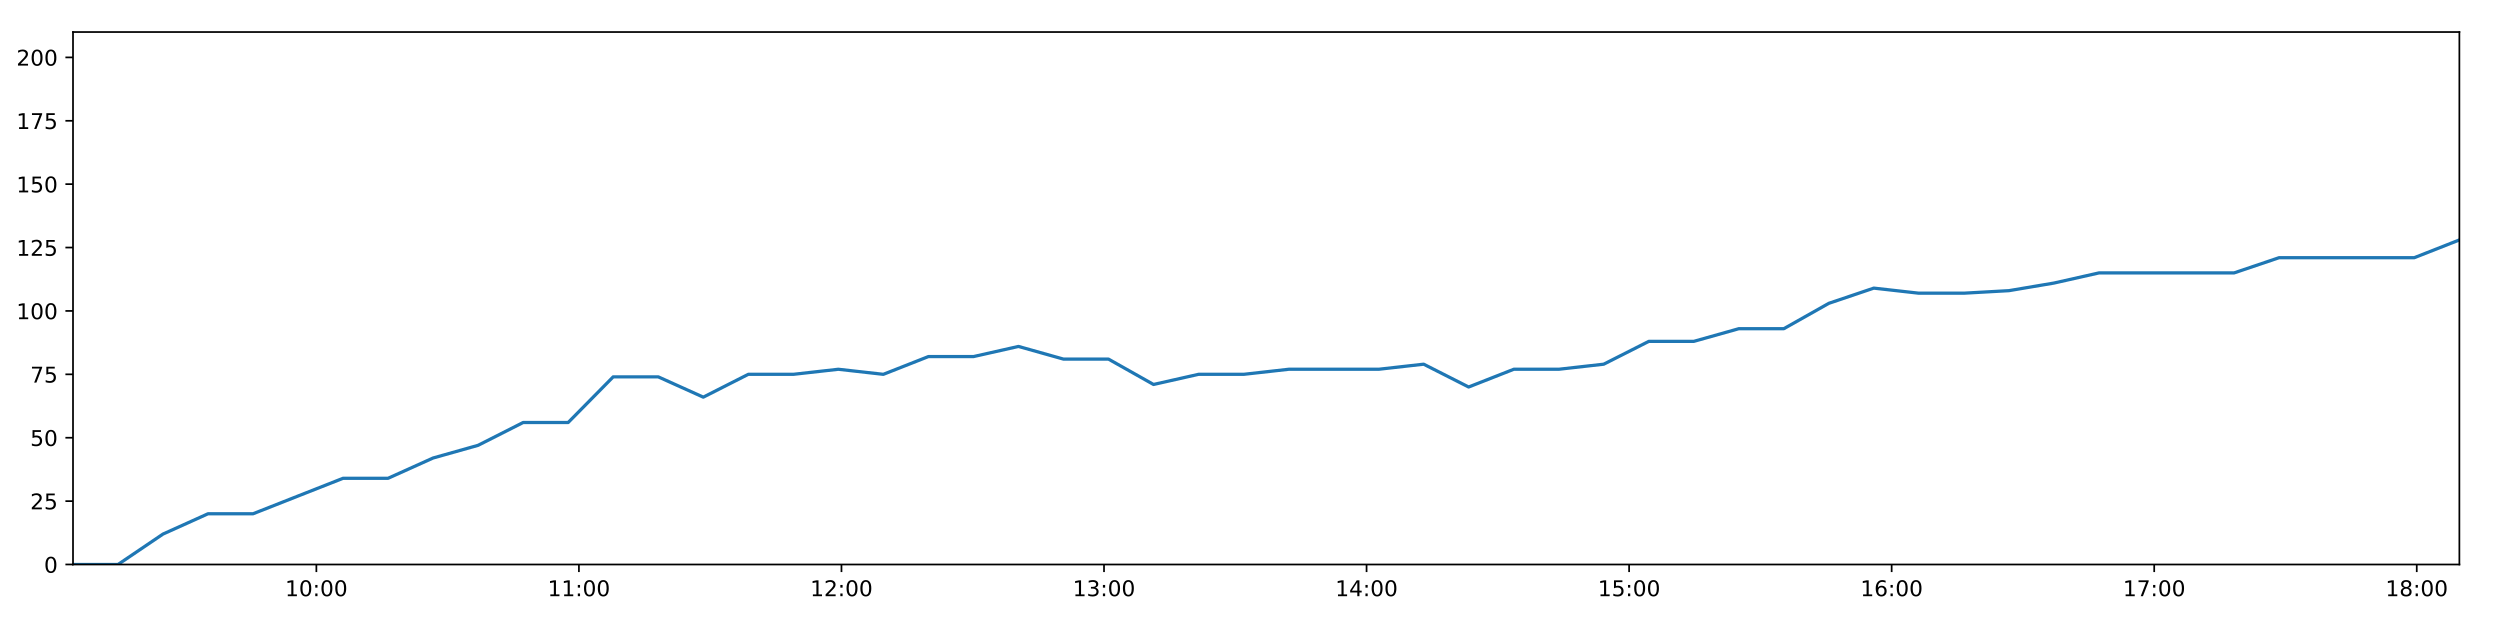
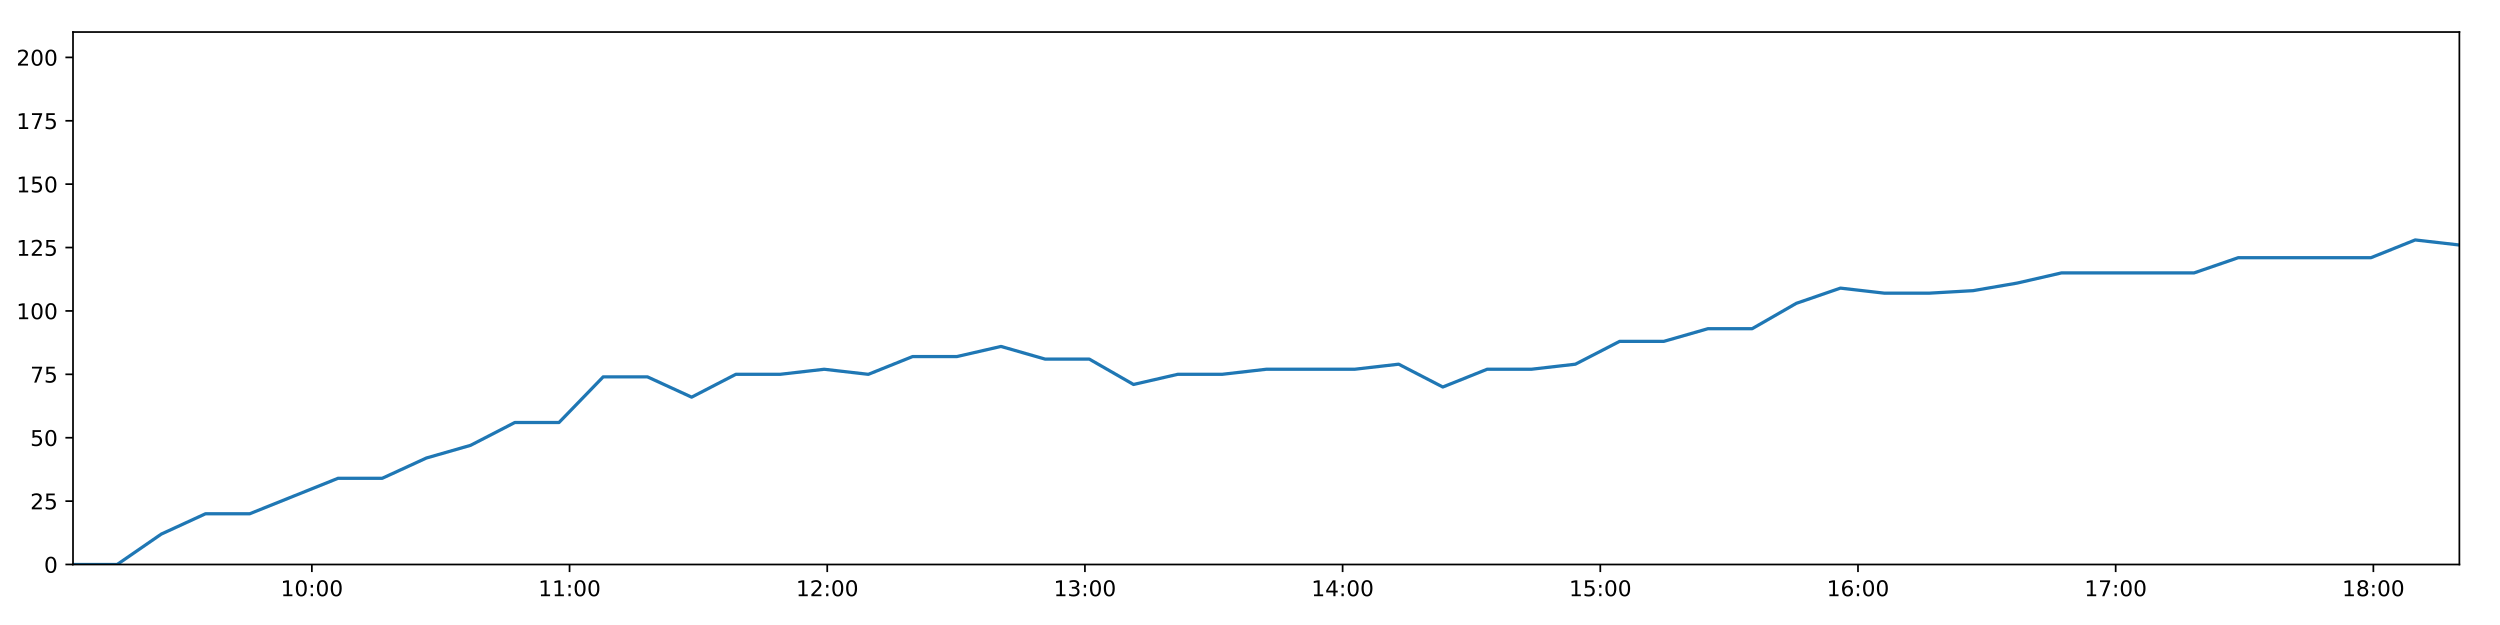
<svg xmlns="http://www.w3.org/2000/svg" xmlns:xlink="http://www.w3.org/1999/xlink" height="288pt" version="1.1" viewBox="0 0 1152 288" width="1152pt">
  <defs>
    <style type="text/css">
*{stroke-linecap:butt;stroke-linejoin:round;}
  </style>
  </defs>
  <g id="figure_1">
    <g id="patch_1">
      <path d="M 0 288  L 1152 288  L 1152 0  L 0 0  z " style="fill:#ffffff;" />
    </g>
    <g id="axes_1">
      <g id="patch_2">
        <path d="M 33.64 260.12  L 1133.28 260.12  L 1133.28 14.76  L 33.64 14.76  z " style="fill:#ffffff;" />
      </g>
      <g id="matplotlib.axis_1">
        <g id="xtick_1">
          <g id="line2d_1">
            <defs>
-               <path d="M 0 0  L 0 3.5  " id="m33f7d9645e" style="stroke:#000000;stroke-width:0.8;" />
-             </defs>
-             <g>
-               <use style="stroke:#000000;stroke-width:0.8;" x="145.783" xlink:href="#m33f7d9645e" y="260.12" />
+               <path d="M 0 0  L 0 3.5  " id="m59a6053804" style="stroke:#000000;stroke-width:0.8;" />
+             </defs>
+             <g>
+               <use style="stroke:#000000;stroke-width:0.8;" x="143.707" xlink:href="#m59a6053804" y="260.12" />
            </g>
          </g>
          <g id="text_1">
            <defs>
              <path d="M 12.406 8.297  L 28.516 8.297  L 28.516 63.922  L 10.984 60.406  L 10.984 69.391  L 28.422 72.906  L 38.281 72.906  L 38.281 8.297  L 54.391 8.297  L 54.391 0  L 12.406 0  z " id="DejaVuSans-49" />
              <path d="M 31.781 66.406  Q 24.172 66.406 20.328 58.906  Q 16.5 51.422 16.5 36.375  Q 16.5 21.391 20.328 13.891  Q 24.172 6.391 31.781 6.391  Q 39.453 6.391 43.281 13.891  Q 47.125 21.391 47.125 36.375  Q 47.125 51.422 43.281 58.906  Q 39.453 66.406 31.781 66.406  z M 31.781 74.219  Q 44.047 74.219 50.516 64.516  Q 56.984 54.828 56.984 36.375  Q 56.984 17.969 50.516 8.266  Q 44.047 -1.422 31.781 -1.422  Q 19.531 -1.422 13.062 8.266  Q 6.594 17.969 6.594 36.375  Q 6.594 54.828 13.062 64.516  Q 19.531 74.219 31.781 74.219  z " id="DejaVuSans-48" />
              <path d="M 11.719 12.406  L 22.016 12.406  L 22.016 0  L 11.719 0  z M 11.719 51.703  L 22.016 51.703  L 22.016 39.312  L 11.719 39.312  z " id="DejaVuSans-58" />
            </defs>
-             <g transform="translate(131.3737 274.7184)scale(0.1 -0.1)">
+             <g transform="translate(129.2975 274.7184)scale(0.1 -0.1)">
              <use xlink:href="#DejaVuSans-49" />
              <use x="63.623" xlink:href="#DejaVuSans-48" />
              <use x="127.246" xlink:href="#DejaVuSans-58" />
              <use x="160.938" xlink:href="#DejaVuSans-48" />
              <use x="224.561" xlink:href="#DejaVuSans-48" />
            </g>
          </g>
        </g>
        <g id="xtick_2">
          <g id="line2d_2">
            <g>
-               <use style="stroke:#000000;stroke-width:0.8;" x="266.765" xlink:href="#m33f7d9645e" y="260.12" />
+               <use style="stroke:#000000;stroke-width:0.8;" x="262.449" xlink:href="#m59a6053804" y="260.12" />
            </g>
          </g>
          <g id="text_2">
-             <g transform="translate(252.3559 274.7184)scale(0.1 -0.1)">
+             <g transform="translate(248.0398 274.7184)scale(0.1 -0.1)">
              <use xlink:href="#DejaVuSans-49" />
              <use x="63.623" xlink:href="#DejaVuSans-49" />
              <use x="127.246" xlink:href="#DejaVuSans-58" />
              <use x="160.938" xlink:href="#DejaVuSans-48" />
              <use x="224.561" xlink:href="#DejaVuSans-48" />
            </g>
          </g>
        </g>
        <g id="xtick_3">
          <g id="line2d_3">
            <g>
-               <use style="stroke:#000000;stroke-width:0.8;" x="387.748" xlink:href="#m33f7d9645e" y="260.12" />
+               <use style="stroke:#000000;stroke-width:0.8;" x="381.191" xlink:href="#m59a6053804" y="260.12" />
            </g>
          </g>
          <g id="text_3">
            <defs>
              <path d="M 19.188 8.297  L 53.609 8.297  L 53.609 0  L 7.328 0  L 7.328 8.297  Q 12.938 14.109 22.625 23.891  Q 32.328 33.688 34.812 36.531  Q 39.547 41.844 41.422 45.531  Q 43.312 49.219 43.312 52.781  Q 43.312 58.594 39.234 62.25  Q 35.156 65.922 28.609 65.922  Q 23.969 65.922 18.812 64.312  Q 13.672 62.703 7.812 59.422  L 7.812 69.391  Q 13.766 71.781 18.938 73  Q 24.125 74.219 28.422 74.219  Q 39.75 74.219 46.484 68.547  Q 53.219 62.891 53.219 53.422  Q 53.219 48.922 51.531 44.891  Q 49.859 40.875 45.406 35.406  Q 44.188 33.984 37.641 27.219  Q 31.109 20.453 19.188 8.297  z " id="DejaVuSans-50" />
            </defs>
-             <g transform="translate(373.3381 274.7184)scale(0.1 -0.1)">
+             <g transform="translate(366.782 274.7184)scale(0.1 -0.1)">
              <use xlink:href="#DejaVuSans-49" />
              <use x="63.623" xlink:href="#DejaVuSans-50" />
              <use x="127.246" xlink:href="#DejaVuSans-58" />
              <use x="160.938" xlink:href="#DejaVuSans-48" />
              <use x="224.561" xlink:href="#DejaVuSans-48" />
            </g>
          </g>
        </g>
        <g id="xtick_4">
          <g id="line2d_4">
            <g>
-               <use style="stroke:#000000;stroke-width:0.8;" x="508.73" xlink:href="#m33f7d9645e" y="260.12" />
+               <use style="stroke:#000000;stroke-width:0.8;" x="499.934" xlink:href="#m59a6053804" y="260.12" />
            </g>
          </g>
          <g id="text_4">
            <defs>
              <path d="M 40.578 39.312  Q 47.656 37.797 51.625 33  Q 55.609 28.219 55.609 21.188  Q 55.609 10.406 48.188 4.484  Q 40.766 -1.422 27.094 -1.422  Q 22.516 -1.422 17.656 -0.516  Q 12.797 0.391 7.625 2.203  L 7.625 11.719  Q 11.719 9.328 16.594 8.109  Q 21.484 6.891 26.812 6.891  Q 36.078 6.891 40.938 10.547  Q 45.797 14.203 45.797 21.188  Q 45.797 27.641 41.281 31.266  Q 36.766 34.906 28.719 34.906  L 20.219 34.906  L 20.219 43.016  L 29.109 43.016  Q 36.375 43.016 40.234 45.922  Q 44.094 48.828 44.094 54.297  Q 44.094 59.906 40.109 62.906  Q 36.141 65.922 28.719 65.922  Q 24.656 65.922 20.016 65.031  Q 15.375 64.156 9.812 62.312  L 9.812 71.094  Q 15.438 72.656 20.344 73.438  Q 25.25 74.219 29.594 74.219  Q 40.828 74.219 47.359 69.109  Q 53.906 64.016 53.906 55.328  Q 53.906 49.266 50.438 45.094  Q 46.969 40.922 40.578 39.312  z " id="DejaVuSans-51" />
            </defs>
-             <g transform="translate(494.3203 274.7184)scale(0.1 -0.1)">
+             <g transform="translate(485.5243 274.7184)scale(0.1 -0.1)">
              <use xlink:href="#DejaVuSans-49" />
              <use x="63.623" xlink:href="#DejaVuSans-51" />
              <use x="127.246" xlink:href="#DejaVuSans-58" />
              <use x="160.938" xlink:href="#DejaVuSans-48" />
              <use x="224.561" xlink:href="#DejaVuSans-48" />
            </g>
          </g>
        </g>
        <g id="xtick_5">
          <g id="line2d_5">
            <g>
-               <use style="stroke:#000000;stroke-width:0.8;" x="629.712" xlink:href="#m33f7d9645e" y="260.12" />
+               <use style="stroke:#000000;stroke-width:0.8;" x="618.676" xlink:href="#m59a6053804" y="260.12" />
            </g>
          </g>
          <g id="text_5">
            <defs>
              <path d="M 37.797 64.312  L 12.891 25.391  L 37.797 25.391  z M 35.203 72.906  L 47.609 72.906  L 47.609 25.391  L 58.016 25.391  L 58.016 17.188  L 47.609 17.188  L 47.609 0  L 37.797 0  L 37.797 17.188  L 4.891 17.188  L 4.891 26.703  z " id="DejaVuSans-52" />
            </defs>
-             <g transform="translate(615.3025 274.7184)scale(0.1 -0.1)">
+             <g transform="translate(604.2666 274.7184)scale(0.1 -0.1)">
              <use xlink:href="#DejaVuSans-49" />
              <use x="63.623" xlink:href="#DejaVuSans-52" />
              <use x="127.246" xlink:href="#DejaVuSans-58" />
              <use x="160.938" xlink:href="#DejaVuSans-48" />
              <use x="224.561" xlink:href="#DejaVuSans-48" />
            </g>
          </g>
        </g>
        <g id="xtick_6">
          <g id="line2d_6">
            <g>
-               <use style="stroke:#000000;stroke-width:0.8;" x="750.694" xlink:href="#m33f7d9645e" y="260.12" />
+               <use style="stroke:#000000;stroke-width:0.8;" x="737.418" xlink:href="#m59a6053804" y="260.12" />
            </g>
          </g>
          <g id="text_6">
            <defs>
              <path d="M 10.797 72.906  L 49.516 72.906  L 49.516 64.594  L 19.828 64.594  L 19.828 46.734  Q 21.969 47.469 24.109 47.828  Q 26.266 48.188 28.422 48.188  Q 40.625 48.188 47.75 41.5  Q 54.891 34.812 54.891 23.391  Q 54.891 11.625 47.562 5.094  Q 40.234 -1.422 26.906 -1.422  Q 22.312 -1.422 17.547 -0.641  Q 12.797 0.141 7.719 1.703  L 7.719 11.625  Q 12.109 9.234 16.797 8.062  Q 21.484 6.891 26.703 6.891  Q 35.156 6.891 40.078 11.328  Q 45.016 15.766 45.016 23.391  Q 45.016 31 40.078 35.438  Q 35.156 39.891 26.703 39.891  Q 22.75 39.891 18.812 39.016  Q 14.891 38.141 10.797 36.281  z " id="DejaVuSans-53" />
            </defs>
-             <g transform="translate(736.2847 274.7184)scale(0.1 -0.1)">
+             <g transform="translate(723.0089 274.7184)scale(0.1 -0.1)">
              <use xlink:href="#DejaVuSans-49" />
              <use x="63.623" xlink:href="#DejaVuSans-53" />
              <use x="127.246" xlink:href="#DejaVuSans-58" />
              <use x="160.938" xlink:href="#DejaVuSans-48" />
              <use x="224.561" xlink:href="#DejaVuSans-48" />
            </g>
          </g>
        </g>
        <g id="xtick_7">
          <g id="line2d_7">
            <g>
-               <use style="stroke:#000000;stroke-width:0.8;" x="871.676" xlink:href="#m33f7d9645e" y="260.12" />
+               <use style="stroke:#000000;stroke-width:0.8;" x="856.161" xlink:href="#m59a6053804" y="260.12" />
            </g>
          </g>
          <g id="text_7">
            <defs>
              <path d="M 33.016 40.375  Q 26.375 40.375 22.484 35.828  Q 18.609 31.297 18.609 23.391  Q 18.609 15.531 22.484 10.953  Q 26.375 6.391 33.016 6.391  Q 39.656 6.391 43.531 10.953  Q 47.406 15.531 47.406 23.391  Q 47.406 31.297 43.531 35.828  Q 39.656 40.375 33.016 40.375  z M 52.594 71.297  L 52.594 62.312  Q 48.875 64.062 45.094 64.984  Q 41.312 65.922 37.594 65.922  Q 27.828 65.922 22.672 59.328  Q 17.531 52.734 16.797 39.406  Q 19.672 43.656 24.016 45.922  Q 28.375 48.188 33.594 48.188  Q 44.578 48.188 50.953 41.516  Q 57.328 34.859 57.328 23.391  Q 57.328 12.156 50.688 5.359  Q 44.047 -1.422 33.016 -1.422  Q 20.359 -1.422 13.672 8.266  Q 6.984 17.969 6.984 36.375  Q 6.984 53.656 15.188 63.938  Q 23.391 74.219 37.203 74.219  Q 40.922 74.219 44.703 73.484  Q 48.484 72.75 52.594 71.297  z " id="DejaVuSans-54" />
            </defs>
-             <g transform="translate(857.2669 274.7184)scale(0.1 -0.1)">
+             <g transform="translate(841.7511 274.7184)scale(0.1 -0.1)">
              <use xlink:href="#DejaVuSans-49" />
              <use x="63.623" xlink:href="#DejaVuSans-54" />
              <use x="127.246" xlink:href="#DejaVuSans-58" />
              <use x="160.938" xlink:href="#DejaVuSans-48" />
              <use x="224.561" xlink:href="#DejaVuSans-48" />
            </g>
          </g>
        </g>
        <g id="xtick_8">
          <g id="line2d_8">
            <g>
-               <use style="stroke:#000000;stroke-width:0.8;" x="992.658" xlink:href="#m33f7d9645e" y="260.12" />
+               <use style="stroke:#000000;stroke-width:0.8;" x="974.903" xlink:href="#m59a6053804" y="260.12" />
            </g>
          </g>
          <g id="text_8">
            <defs>
              <path d="M 8.203 72.906  L 55.078 72.906  L 55.078 68.703  L 28.609 0  L 18.312 0  L 43.219 64.594  L 8.203 64.594  z " id="DejaVuSans-55" />
            </defs>
-             <g transform="translate(978.2491 274.7184)scale(0.1 -0.1)">
+             <g transform="translate(960.4934 274.7184)scale(0.1 -0.1)">
              <use xlink:href="#DejaVuSans-49" />
              <use x="63.623" xlink:href="#DejaVuSans-55" />
              <use x="127.246" xlink:href="#DejaVuSans-58" />
              <use x="160.938" xlink:href="#DejaVuSans-48" />
              <use x="224.561" xlink:href="#DejaVuSans-48" />
            </g>
          </g>
        </g>
        <g id="xtick_9">
          <g id="line2d_9">
            <g>
-               <use style="stroke:#000000;stroke-width:0.8;" x="1113.641" xlink:href="#m33f7d9645e" y="260.12" />
+               <use style="stroke:#000000;stroke-width:0.8;" x="1093.645" xlink:href="#m59a6053804" y="260.12" />
            </g>
          </g>
          <g id="text_9">
            <defs>
              <path d="M 31.781 34.625  Q 24.75 34.625 20.719 30.859  Q 16.703 27.094 16.703 20.516  Q 16.703 13.922 20.719 10.156  Q 24.75 6.391 31.781 6.391  Q 38.812 6.391 42.859 10.172  Q 46.922 13.969 46.922 20.516  Q 46.922 27.094 42.891 30.859  Q 38.875 34.625 31.781 34.625  z M 21.922 38.812  Q 15.578 40.375 12.031 44.719  Q 8.5 49.078 8.5 55.328  Q 8.5 64.062 14.719 69.141  Q 20.953 74.219 31.781 74.219  Q 42.672 74.219 48.875 69.141  Q 55.078 64.062 55.078 55.328  Q 55.078 49.078 51.531 44.719  Q 48 40.375 41.703 38.812  Q 48.828 37.156 52.797 32.312  Q 56.781 27.484 56.781 20.516  Q 56.781 9.906 50.312 4.234  Q 43.844 -1.422 31.781 -1.422  Q 19.734 -1.422 13.25 4.234  Q 6.781 9.906 6.781 20.516  Q 6.781 27.484 10.781 32.312  Q 14.797 37.156 21.922 38.812  z M 18.312 54.391  Q 18.312 48.734 21.844 45.562  Q 25.391 42.391 31.781 42.391  Q 38.141 42.391 41.719 45.562  Q 45.312 48.734 45.312 54.391  Q 45.312 60.062 41.719 63.234  Q 38.141 66.406 31.781 66.406  Q 25.391 66.406 21.844 63.234  Q 18.312 60.062 18.312 54.391  z " id="DejaVuSans-56" />
            </defs>
-             <g transform="translate(1099.231 274.7184)scale(0.1 -0.1)">
+             <g transform="translate(1079.236 274.7184)scale(0.1 -0.1)">
              <use xlink:href="#DejaVuSans-49" />
              <use x="63.623" xlink:href="#DejaVuSans-56" />
              <use x="127.246" xlink:href="#DejaVuSans-58" />
              <use x="160.938" xlink:href="#DejaVuSans-48" />
              <use x="224.561" xlink:href="#DejaVuSans-48" />
            </g>
          </g>
        </g>
      </g>
      <g id="matplotlib.axis_2">
        <g id="ytick_1">
          <g id="line2d_10">
            <defs>
-               <path d="M 0 0  L -3.5 0  " id="m35a5e06d5c" style="stroke:#000000;stroke-width:0.8;" />
-             </defs>
-             <g>
-               <use style="stroke:#000000;stroke-width:0.8;" x="33.64" xlink:href="#m35a5e06d5c" y="260.12" />
+               <path d="M 0 0  L -3.5 0  " id="m1fb61792ae" style="stroke:#000000;stroke-width:0.8;" />
+             </defs>
+             <g>
+               <use style="stroke:#000000;stroke-width:0.8;" x="33.64" xlink:href="#m1fb61792ae" y="260.12" />
            </g>
          </g>
          <g id="text_10">
            <g transform="translate(20.2775 263.9192)scale(0.1 -0.1)">
              <use xlink:href="#DejaVuSans-48" />
            </g>
          </g>
        </g>
        <g id="ytick_2">
          <g id="line2d_11">
            <g>
-               <use style="stroke:#000000;stroke-width:0.8;" x="33.64" xlink:href="#m35a5e06d5c" y="230.91" />
+               <use style="stroke:#000000;stroke-width:0.8;" x="33.64" xlink:href="#m1fb61792ae" y="230.91" />
            </g>
          </g>
          <g id="text_11">
            <g transform="translate(13.915 234.7097)scale(0.1 -0.1)">
              <use xlink:href="#DejaVuSans-50" />
              <use x="63.623" xlink:href="#DejaVuSans-53" />
            </g>
          </g>
        </g>
        <g id="ytick_3">
          <g id="line2d_12">
            <g>
-               <use style="stroke:#000000;stroke-width:0.8;" x="33.64" xlink:href="#m35a5e06d5c" y="201.701" />
+               <use style="stroke:#000000;stroke-width:0.8;" x="33.64" xlink:href="#m1fb61792ae" y="201.701" />
            </g>
          </g>
          <g id="text_12">
            <g transform="translate(13.915 205.5002)scale(0.1 -0.1)">
              <use xlink:href="#DejaVuSans-53" />
              <use x="63.623" xlink:href="#DejaVuSans-48" />
            </g>
          </g>
        </g>
        <g id="ytick_4">
          <g id="line2d_13">
            <g>
-               <use style="stroke:#000000;stroke-width:0.8;" x="33.64" xlink:href="#m35a5e06d5c" y="172.491" />
+               <use style="stroke:#000000;stroke-width:0.8;" x="33.64" xlink:href="#m1fb61792ae" y="172.491" />
            </g>
          </g>
          <g id="text_13">
            <g transform="translate(13.915 176.2906)scale(0.1 -0.1)">
              <use xlink:href="#DejaVuSans-55" />
              <use x="63.623" xlink:href="#DejaVuSans-53" />
            </g>
          </g>
        </g>
        <g id="ytick_5">
          <g id="line2d_14">
            <g>
-               <use style="stroke:#000000;stroke-width:0.8;" x="33.64" xlink:href="#m35a5e06d5c" y="143.282" />
+               <use style="stroke:#000000;stroke-width:0.8;" x="33.64" xlink:href="#m1fb61792ae" y="143.282" />
            </g>
          </g>
          <g id="text_14">
            <g transform="translate(7.5525 147.0811)scale(0.1 -0.1)">
              <use xlink:href="#DejaVuSans-49" />
              <use x="63.623" xlink:href="#DejaVuSans-48" />
              <use x="127.246" xlink:href="#DejaVuSans-48" />
            </g>
          </g>
        </g>
        <g id="ytick_6">
          <g id="line2d_15">
            <g>
-               <use style="stroke:#000000;stroke-width:0.8;" x="33.64" xlink:href="#m35a5e06d5c" y="114.072" />
+               <use style="stroke:#000000;stroke-width:0.8;" x="33.64" xlink:href="#m1fb61792ae" y="114.072" />
            </g>
          </g>
          <g id="text_15">
            <g transform="translate(7.5525 117.8716)scale(0.1 -0.1)">
              <use xlink:href="#DejaVuSans-49" />
              <use x="63.623" xlink:href="#DejaVuSans-50" />
              <use x="127.246" xlink:href="#DejaVuSans-53" />
            </g>
          </g>
        </g>
        <g id="ytick_7">
          <g id="line2d_16">
            <g>
-               <use style="stroke:#000000;stroke-width:0.8;" x="33.64" xlink:href="#m35a5e06d5c" y="84.863" />
+               <use style="stroke:#000000;stroke-width:0.8;" x="33.64" xlink:href="#m1fb61792ae" y="84.863" />
            </g>
          </g>
          <g id="text_16">
            <g transform="translate(7.5525 88.66208)scale(0.1 -0.1)">
              <use xlink:href="#DejaVuSans-49" />
              <use x="63.623" xlink:href="#DejaVuSans-53" />
              <use x="127.246" xlink:href="#DejaVuSans-48" />
            </g>
          </g>
        </g>
        <g id="ytick_8">
          <g id="line2d_17">
            <g>
-               <use style="stroke:#000000;stroke-width:0.8;" x="33.64" xlink:href="#m35a5e06d5c" y="55.653" />
+               <use style="stroke:#000000;stroke-width:0.8;" x="33.64" xlink:href="#m1fb61792ae" y="55.653" />
            </g>
          </g>
          <g id="text_17">
            <g transform="translate(7.5525 59.45255)scale(0.1 -0.1)">
              <use xlink:href="#DejaVuSans-49" />
              <use x="63.623" xlink:href="#DejaVuSans-55" />
              <use x="127.246" xlink:href="#DejaVuSans-53" />
            </g>
          </g>
        </g>
        <g id="ytick_9">
          <g id="line2d_18">
            <g>
-               <use style="stroke:#000000;stroke-width:0.8;" x="33.64" xlink:href="#m35a5e06d5c" y="26.444" />
+               <use style="stroke:#000000;stroke-width:0.8;" x="33.64" xlink:href="#m1fb61792ae" y="26.444" />
            </g>
          </g>
          <g id="text_18">
            <g transform="translate(7.5525 30.24303)scale(0.1 -0.1)">
              <use xlink:href="#DejaVuSans-50" />
              <use x="63.623" xlink:href="#DejaVuSans-48" />
              <use x="127.246" xlink:href="#DejaVuSans-48" />
            </g>
          </g>
        </g>
      </g>
      <g id="line2d_19">
-         <path clip-path="url(#p07d4860680)" d="M 33.64 260.12  L 54.367 260.12  L 75.102 246.099  L 95.824 236.752  L 116.57 236.752  L 137.317 228.574  L 158.07 220.395  L 178.815 220.395  L 199.555 211.048  L 220.3 205.206  L 241.06 194.691  L 261.808 194.691  L 282.553 173.66  L 303.333 173.66  L 324.072 183.007  L 344.807 172.491  L 365.546 172.491  L 386.298 170.155  L 407.04 172.491  L 427.801 164.313  L 448.579 164.313  L 469.309 159.639  L 490.073 165.481  L 510.805 165.481  L 531.542 177.165  L 552.268 172.491  L 573.067 172.491  L 593.832 170.155  L 614.57 170.155  L 635.302 170.155  L 656.022 167.818  L 676.749 178.333  L 697.547 170.155  L 718.269 170.155  L 738.998 167.818  L 759.764 157.302  L 780.504 157.302  L 801.249 151.461  L 821.988 151.461  L 842.711 139.777  L 863.443 132.766  L 884.172 135.103  L 904.909 135.103  L 925.733 133.935  L 946.47 130.43  L 967.206 125.756  L 987.933 125.756  L 1008.695 125.756  L 1029.46 125.756  L 1050.196 118.746  L 1070.941 118.746  L 1091.669 118.746  L 1112.499 118.746  L 1133.28 110.567  " style="fill:none;stroke:#1f77b4;stroke-linecap:square;stroke-width:1.5;" />
+         <path clip-path="url(#p6f8a87588c)" d="M 33.64 260.12  L 53.983 260.12  L 74.334 246.099  L 94.673 236.752  L 115.035 236.752  L 135.397 228.574  L 155.767 220.395  L 176.127 220.395  L 196.484 211.048  L 216.844 205.206  L 237.22 194.691  L 257.584 194.691  L 277.944 173.66  L 298.34 173.66  L 318.695 183.007  L 339.046 172.491  L 359.401 172.491  L 379.768 170.155  L 400.126 172.491  L 420.503 164.313  L 440.897 164.313  L 461.243 159.639  L 481.622 165.481  L 501.97 165.481  L 522.323 177.165  L 542.666 172.491  L 563.08 172.491  L 583.461 170.155  L 603.814 170.155  L 624.162 170.155  L 644.499 167.818  L 664.842 178.333  L 685.256 170.155  L 705.593 170.155  L 725.939 167.818  L 746.32 157.302  L 766.676 157.302  L 787.037 151.461  L 807.392 151.461  L 827.731 139.777  L 848.079 132.766  L 868.425 135.103  L 888.778 135.103  L 909.217 133.935  L 929.57 130.43  L 949.922 125.756  L 970.265 125.756  L 990.643 125.756  L 1011.023 125.756  L 1031.375 118.746  L 1051.736 118.746  L 1072.08 118.746  L 1092.525 118.746  L 1112.921 110.567  L 1133.28 112.904  " style="fill:none;stroke:#1f77b4;stroke-linecap:square;stroke-width:1.5;" />
      </g>
      <g id="patch_3">
        <path d="M 33.64 260.12  L 33.64 14.76  " style="fill:none;stroke:#000000;stroke-linecap:square;stroke-linejoin:miter;stroke-width:0.8;" />
      </g>
      <g id="patch_4">
        <path d="M 1133.28 260.12  L 1133.28 14.76  " style="fill:none;stroke:#000000;stroke-linecap:square;stroke-linejoin:miter;stroke-width:0.8;" />
      </g>
      <g id="patch_5">
        <path d="M 33.64 260.12  L 1133.28 260.12  " style="fill:none;stroke:#000000;stroke-linecap:square;stroke-linejoin:miter;stroke-width:0.8;" />
      </g>
      <g id="patch_6">
        <path d="M 33.64 14.76  L 1133.28 14.76  " style="fill:none;stroke:#000000;stroke-linecap:square;stroke-linejoin:miter;stroke-width:0.8;" />
      </g>
    </g>
  </g>
  <defs>
-     <clipPath id="p07d4860680">
+     <clipPath id="p6f8a87588c">
      <rect height="245.36" width="1099.64" x="33.64" y="14.76" />
    </clipPath>
  </defs>
</svg>
